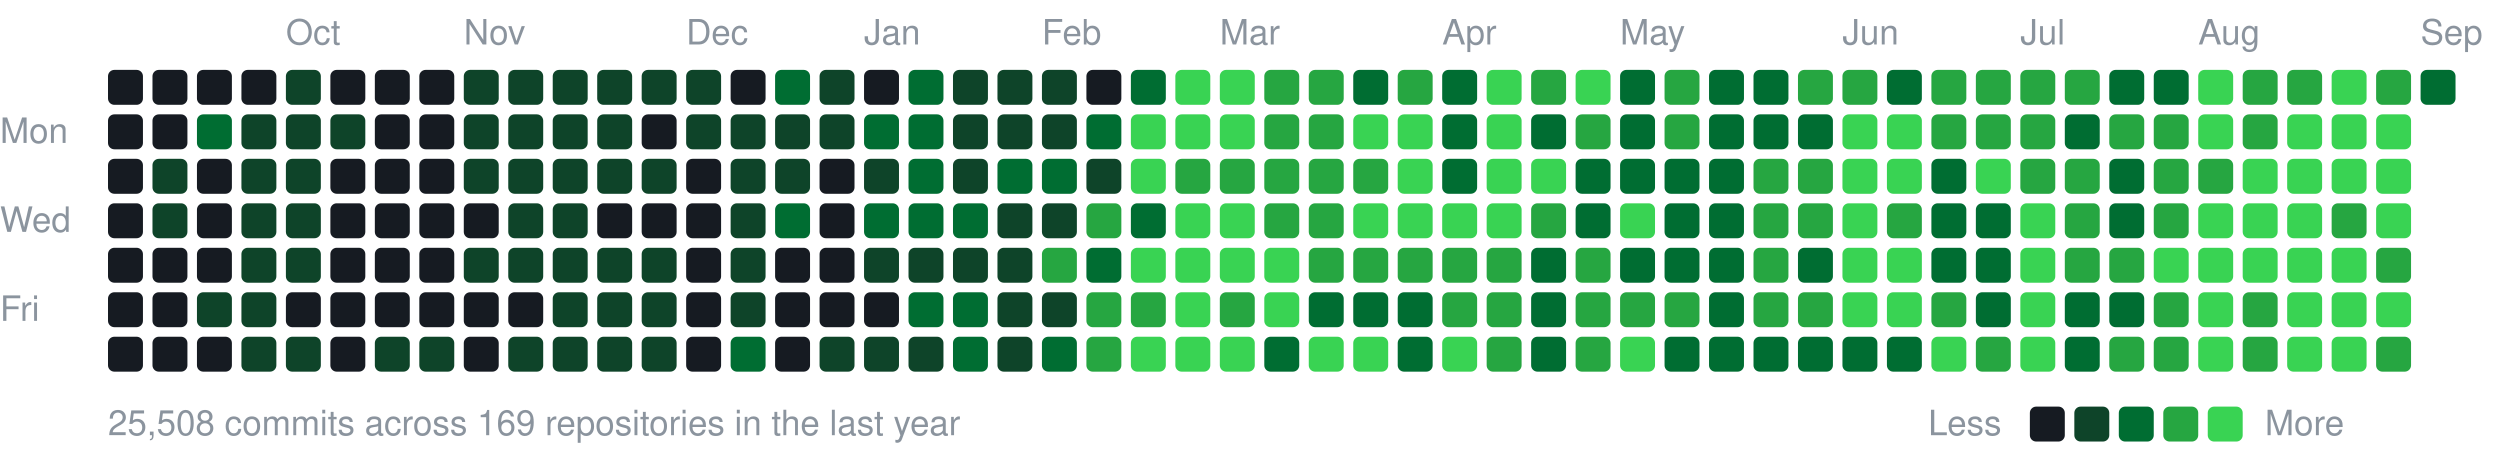
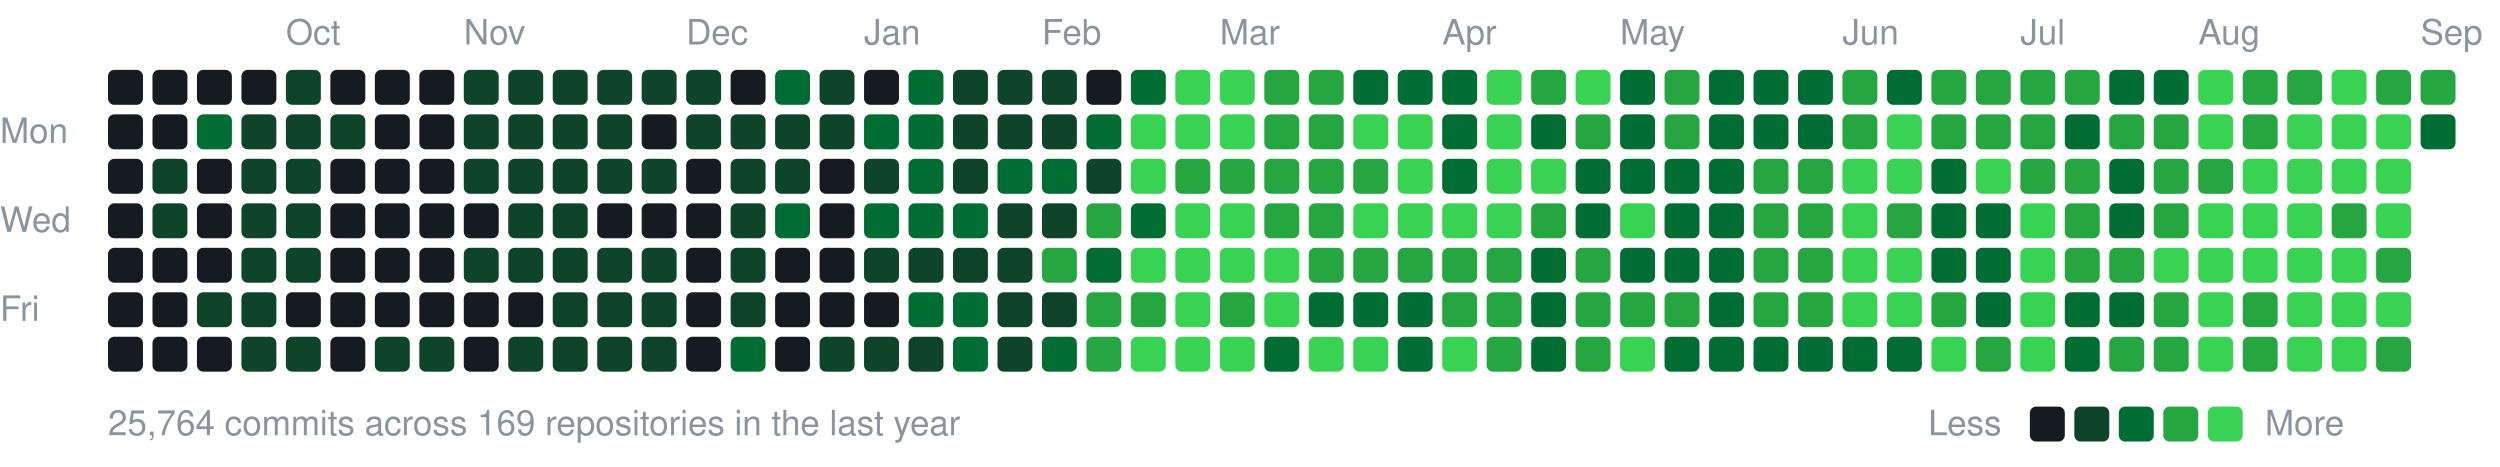
<svg xmlns="http://www.w3.org/2000/svg" width="787" height="147" viewBox="0 0 787 147">
  <style>text{font:11px -apple-system,BlinkMacSystemFont,"Segoe UI",Helvetica,Arial,sans-serif;fill:#8b949e}</style>
  <text x="90" y="14">Oct</text>
  <text x="146" y="14">Nov</text>
  <text x="216" y="14">Dec</text>
  <text x="272" y="14">Jan</text>
  <text x="328" y="14">Feb</text>
  <text x="384" y="14">Mar</text>
  <text x="454" y="14">Apr</text>
  <text x="510" y="14">May</text>
  <text x="580" y="14">Jun</text>
  <text x="636" y="14">Jul</text>
  <text x="692" y="14">Aug</text>
  <text x="762" y="14">Sep</text>
  <text x="0" y="45">Mon</text>
  <text x="0" y="73">Wed</text>
  <text x="0" y="101">Fri</text>
  <rect x="34" y="22" width="11" height="11" rx="2" fill="#161b22" />
  <rect x="34" y="36" width="11" height="11" rx="2" fill="#161b22" />
  <rect x="34" y="50" width="11" height="11" rx="2" fill="#161b22" />
  <rect x="34" y="64" width="11" height="11" rx="2" fill="#161b22" />
  <rect x="34" y="78" width="11" height="11" rx="2" fill="#161b22" />
  <rect x="34" y="92" width="11" height="11" rx="2" fill="#161b22" />
  <rect x="34" y="106" width="11" height="11" rx="2" fill="#161b22" />
  <rect x="48" y="22" width="11" height="11" rx="2" fill="#161b22" />
  <rect x="48" y="36" width="11" height="11" rx="2" fill="#161b22" />
  <rect x="48" y="50" width="11" height="11" rx="2" fill="#0e4429" />
  <rect x="48" y="64" width="11" height="11" rx="2" fill="#0e4429" />
  <rect x="48" y="78" width="11" height="11" rx="2" fill="#161b22" />
  <rect x="48" y="92" width="11" height="11" rx="2" fill="#161b22" />
  <rect x="48" y="106" width="11" height="11" rx="2" fill="#161b22" />
  <rect x="62" y="22" width="11" height="11" rx="2" fill="#161b22" />
  <rect x="62" y="36" width="11" height="11" rx="2" fill="#006d32" />
  <rect x="62" y="50" width="11" height="11" rx="2" fill="#161b22" />
  <rect x="62" y="64" width="11" height="11" rx="2" fill="#161b22" />
  <rect x="62" y="78" width="11" height="11" rx="2" fill="#161b22" />
  <rect x="62" y="92" width="11" height="11" rx="2" fill="#0e4429" />
  <rect x="62" y="106" width="11" height="11" rx="2" fill="#161b22" />
  <rect x="76" y="22" width="11" height="11" rx="2" fill="#161b22" />
  <rect x="76" y="36" width="11" height="11" rx="2" fill="#0e4429" />
  <rect x="76" y="50" width="11" height="11" rx="2" fill="#0e4429" />
  <rect x="76" y="64" width="11" height="11" rx="2" fill="#0e4429" />
  <rect x="76" y="78" width="11" height="11" rx="2" fill="#0e4429" />
  <rect x="76" y="92" width="11" height="11" rx="2" fill="#0e4429" />
  <rect x="76" y="106" width="11" height="11" rx="2" fill="#0e4429" />
  <rect x="90" y="22" width="11" height="11" rx="2" fill="#0e4429" />
  <rect x="90" y="36" width="11" height="11" rx="2" fill="#0e4429" />
  <rect x="90" y="50" width="11" height="11" rx="2" fill="#0e4429" />
  <rect x="90" y="64" width="11" height="11" rx="2" fill="#0e4429" />
  <rect x="90" y="78" width="11" height="11" rx="2" fill="#0e4429" />
  <rect x="90" y="92" width="11" height="11" rx="2" fill="#161b22" />
  <rect x="90" y="106" width="11" height="11" rx="2" fill="#0e4429" />
  <rect x="104" y="22" width="11" height="11" rx="2" fill="#161b22" />
  <rect x="104" y="36" width="11" height="11" rx="2" fill="#0e4429" />
  <rect x="104" y="50" width="11" height="11" rx="2" fill="#161b22" />
  <rect x="104" y="64" width="11" height="11" rx="2" fill="#161b22" />
  <rect x="104" y="78" width="11" height="11" rx="2" fill="#161b22" />
  <rect x="104" y="92" width="11" height="11" rx="2" fill="#161b22" />
  <rect x="104" y="106" width="11" height="11" rx="2" fill="#161b22" />
  <rect x="118" y="22" width="11" height="11" rx="2" fill="#161b22" />
  <rect x="118" y="36" width="11" height="11" rx="2" fill="#161b22" />
  <rect x="118" y="50" width="11" height="11" rx="2" fill="#161b22" />
  <rect x="118" y="64" width="11" height="11" rx="2" fill="#161b22" />
  <rect x="118" y="78" width="11" height="11" rx="2" fill="#161b22" />
  <rect x="118" y="92" width="11" height="11" rx="2" fill="#161b22" />
  <rect x="118" y="106" width="11" height="11" rx="2" fill="#0e4429" />
  <rect x="132" y="22" width="11" height="11" rx="2" fill="#161b22" />
  <rect x="132" y="36" width="11" height="11" rx="2" fill="#161b22" />
  <rect x="132" y="50" width="11" height="11" rx="2" fill="#161b22" />
  <rect x="132" y="64" width="11" height="11" rx="2" fill="#161b22" />
  <rect x="132" y="78" width="11" height="11" rx="2" fill="#161b22" />
  <rect x="132" y="92" width="11" height="11" rx="2" fill="#161b22" />
  <rect x="132" y="106" width="11" height="11" rx="2" fill="#0e4429" />
  <rect x="146" y="22" width="11" height="11" rx="2" fill="#0e4429" />
  <rect x="146" y="36" width="11" height="11" rx="2" fill="#0e4429" />
  <rect x="146" y="50" width="11" height="11" rx="2" fill="#0e4429" />
  <rect x="146" y="64" width="11" height="11" rx="2" fill="#161b22" />
  <rect x="146" y="78" width="11" height="11" rx="2" fill="#0e4429" />
  <rect x="146" y="92" width="11" height="11" rx="2" fill="#161b22" />
  <rect x="146" y="106" width="11" height="11" rx="2" fill="#161b22" />
  <rect x="160" y="22" width="11" height="11" rx="2" fill="#0e4429" />
  <rect x="160" y="36" width="11" height="11" rx="2" fill="#0e4429" />
  <rect x="160" y="50" width="11" height="11" rx="2" fill="#0e4429" />
  <rect x="160" y="64" width="11" height="11" rx="2" fill="#0e4429" />
  <rect x="160" y="78" width="11" height="11" rx="2" fill="#0e4429" />
  <rect x="160" y="92" width="11" height="11" rx="2" fill="#161b22" />
  <rect x="160" y="106" width="11" height="11" rx="2" fill="#0e4429" />
  <rect x="174" y="22" width="11" height="11" rx="2" fill="#0e4429" />
  <rect x="174" y="36" width="11" height="11" rx="2" fill="#0e4429" />
  <rect x="174" y="50" width="11" height="11" rx="2" fill="#0e4429" />
  <rect x="174" y="64" width="11" height="11" rx="2" fill="#0e4429" />
  <rect x="174" y="78" width="11" height="11" rx="2" fill="#0e4429" />
  <rect x="174" y="92" width="11" height="11" rx="2" fill="#0e4429" />
  <rect x="174" y="106" width="11" height="11" rx="2" fill="#0e4429" />
  <rect x="188" y="22" width="11" height="11" rx="2" fill="#0e4429" />
  <rect x="188" y="36" width="11" height="11" rx="2" fill="#0e4429" />
  <rect x="188" y="50" width="11" height="11" rx="2" fill="#0e4429" />
  <rect x="188" y="64" width="11" height="11" rx="2" fill="#161b22" />
  <rect x="188" y="78" width="11" height="11" rx="2" fill="#0e4429" />
  <rect x="188" y="92" width="11" height="11" rx="2" fill="#0e4429" />
  <rect x="188" y="106" width="11" height="11" rx="2" fill="#0e4429" />
  <rect x="202" y="22" width="11" height="11" rx="2" fill="#0e4429" />
  <rect x="202" y="36" width="11" height="11" rx="2" fill="#161b22" />
  <rect x="202" y="50" width="11" height="11" rx="2" fill="#0e4429" />
  <rect x="202" y="64" width="11" height="11" rx="2" fill="#161b22" />
  <rect x="202" y="78" width="11" height="11" rx="2" fill="#0e4429" />
  <rect x="202" y="92" width="11" height="11" rx="2" fill="#0e4429" />
  <rect x="202" y="106" width="11" height="11" rx="2" fill="#0e4429" />
  <rect x="216" y="22" width="11" height="11" rx="2" fill="#0e4429" />
  <rect x="216" y="36" width="11" height="11" rx="2" fill="#0e4429" />
  <rect x="216" y="50" width="11" height="11" rx="2" fill="#161b22" />
  <rect x="216" y="64" width="11" height="11" rx="2" fill="#161b22" />
  <rect x="216" y="78" width="11" height="11" rx="2" fill="#161b22" />
  <rect x="216" y="92" width="11" height="11" rx="2" fill="#161b22" />
  <rect x="216" y="106" width="11" height="11" rx="2" fill="#161b22" />
  <rect x="230" y="22" width="11" height="11" rx="2" fill="#161b22" />
  <rect x="230" y="36" width="11" height="11" rx="2" fill="#0e4429" />
  <rect x="230" y="50" width="11" height="11" rx="2" fill="#0e4429" />
  <rect x="230" y="64" width="11" height="11" rx="2" fill="#0e4429" />
  <rect x="230" y="78" width="11" height="11" rx="2" fill="#0e4429" />
  <rect x="230" y="92" width="11" height="11" rx="2" fill="#0e4429" />
  <rect x="230" y="106" width="11" height="11" rx="2" fill="#006d32" />
  <rect x="244" y="22" width="11" height="11" rx="2" fill="#006d32" />
  <rect x="244" y="36" width="11" height="11" rx="2" fill="#0e4429" />
  <rect x="244" y="50" width="11" height="11" rx="2" fill="#0e4429" />
  <rect x="244" y="64" width="11" height="11" rx="2" fill="#006d32" />
  <rect x="244" y="78" width="11" height="11" rx="2" fill="#161b22" />
  <rect x="244" y="92" width="11" height="11" rx="2" fill="#161b22" />
  <rect x="244" y="106" width="11" height="11" rx="2" fill="#161b22" />
  <rect x="258" y="22" width="11" height="11" rx="2" fill="#0e4429" />
  <rect x="258" y="36" width="11" height="11" rx="2" fill="#0e4429" />
  <rect x="258" y="50" width="11" height="11" rx="2" fill="#161b22" />
  <rect x="258" y="64" width="11" height="11" rx="2" fill="#161b22" />
  <rect x="258" y="78" width="11" height="11" rx="2" fill="#161b22" />
  <rect x="258" y="92" width="11" height="11" rx="2" fill="#161b22" />
  <rect x="258" y="106" width="11" height="11" rx="2" fill="#0e4429" />
  <rect x="272" y="22" width="11" height="11" rx="2" fill="#161b22" />
  <rect x="272" y="36" width="11" height="11" rx="2" fill="#006d32" />
  <rect x="272" y="50" width="11" height="11" rx="2" fill="#0e4429" />
  <rect x="272" y="64" width="11" height="11" rx="2" fill="#006d32" />
  <rect x="272" y="78" width="11" height="11" rx="2" fill="#0e4429" />
  <rect x="272" y="92" width="11" height="11" rx="2" fill="#161b22" />
  <rect x="272" y="106" width="11" height="11" rx="2" fill="#0e4429" />
  <rect x="286" y="22" width="11" height="11" rx="2" fill="#006d32" />
  <rect x="286" y="36" width="11" height="11" rx="2" fill="#006d32" />
  <rect x="286" y="50" width="11" height="11" rx="2" fill="#006d32" />
  <rect x="286" y="64" width="11" height="11" rx="2" fill="#006d32" />
  <rect x="286" y="78" width="11" height="11" rx="2" fill="#0e4429" />
  <rect x="286" y="92" width="11" height="11" rx="2" fill="#006d32" />
  <rect x="286" y="106" width="11" height="11" rx="2" fill="#0e4429" />
  <rect x="300" y="22" width="11" height="11" rx="2" fill="#0e4429" />
  <rect x="300" y="36" width="11" height="11" rx="2" fill="#0e4429" />
  <rect x="300" y="50" width="11" height="11" rx="2" fill="#0e4429" />
  <rect x="300" y="64" width="11" height="11" rx="2" fill="#006d32" />
  <rect x="300" y="78" width="11" height="11" rx="2" fill="#0e4429" />
  <rect x="300" y="92" width="11" height="11" rx="2" fill="#006d32" />
  <rect x="300" y="106" width="11" height="11" rx="2" fill="#006d32" />
  <rect x="314" y="22" width="11" height="11" rx="2" fill="#0e4429" />
  <rect x="314" y="36" width="11" height="11" rx="2" fill="#0e4429" />
  <rect x="314" y="50" width="11" height="11" rx="2" fill="#006d32" />
  <rect x="314" y="64" width="11" height="11" rx="2" fill="#0e4429" />
  <rect x="314" y="78" width="11" height="11" rx="2" fill="#0e4429" />
  <rect x="314" y="92" width="11" height="11" rx="2" fill="#0e4429" />
  <rect x="314" y="106" width="11" height="11" rx="2" fill="#0e4429" />
  <rect x="328" y="22" width="11" height="11" rx="2" fill="#0e4429" />
  <rect x="328" y="36" width="11" height="11" rx="2" fill="#0e4429" />
  <rect x="328" y="50" width="11" height="11" rx="2" fill="#006d32" />
  <rect x="328" y="64" width="11" height="11" rx="2" fill="#0e4429" />
  <rect x="328" y="78" width="11" height="11" rx="2" fill="#26a641" />
  <rect x="328" y="92" width="11" height="11" rx="2" fill="#0e4429" />
  <rect x="328" y="106" width="11" height="11" rx="2" fill="#006d32" />
  <rect x="342" y="22" width="11" height="11" rx="2" fill="#161b22" />
  <rect x="342" y="36" width="11" height="11" rx="2" fill="#006d32" />
  <rect x="342" y="50" width="11" height="11" rx="2" fill="#0e4429" />
  <rect x="342" y="64" width="11" height="11" rx="2" fill="#26a641" />
  <rect x="342" y="78" width="11" height="11" rx="2" fill="#006d32" />
  <rect x="342" y="92" width="11" height="11" rx="2" fill="#26a641" />
  <rect x="342" y="106" width="11" height="11" rx="2" fill="#26a641" />
  <rect x="356" y="22" width="11" height="11" rx="2" fill="#006d32" />
  <rect x="356" y="36" width="11" height="11" rx="2" fill="#39d353" />
  <rect x="356" y="50" width="11" height="11" rx="2" fill="#39d353" />
  <rect x="356" y="64" width="11" height="11" rx="2" fill="#006d32" />
  <rect x="356" y="78" width="11" height="11" rx="2" fill="#39d353" />
  <rect x="356" y="92" width="11" height="11" rx="2" fill="#26a641" />
  <rect x="356" y="106" width="11" height="11" rx="2" fill="#39d353" />
  <rect x="370" y="22" width="11" height="11" rx="2" fill="#39d353" />
  <rect x="370" y="36" width="11" height="11" rx="2" fill="#39d353" />
  <rect x="370" y="50" width="11" height="11" rx="2" fill="#26a641" />
  <rect x="370" y="64" width="11" height="11" rx="2" fill="#39d353" />
  <rect x="370" y="78" width="11" height="11" rx="2" fill="#39d353" />
  <rect x="370" y="92" width="11" height="11" rx="2" fill="#39d353" />
  <rect x="370" y="106" width="11" height="11" rx="2" fill="#39d353" />
  <rect x="384" y="22" width="11" height="11" rx="2" fill="#39d353" />
  <rect x="384" y="36" width="11" height="11" rx="2" fill="#39d353" />
  <rect x="384" y="50" width="11" height="11" rx="2" fill="#26a641" />
  <rect x="384" y="64" width="11" height="11" rx="2" fill="#39d353" />
  <rect x="384" y="78" width="11" height="11" rx="2" fill="#39d353" />
  <rect x="384" y="92" width="11" height="11" rx="2" fill="#26a641" />
  <rect x="384" y="106" width="11" height="11" rx="2" fill="#39d353" />
  <rect x="398" y="22" width="11" height="11" rx="2" fill="#26a641" />
  <rect x="398" y="36" width="11" height="11" rx="2" fill="#26a641" />
  <rect x="398" y="50" width="11" height="11" rx="2" fill="#26a641" />
  <rect x="398" y="64" width="11" height="11" rx="2" fill="#26a641" />
  <rect x="398" y="78" width="11" height="11" rx="2" fill="#39d353" />
  <rect x="398" y="92" width="11" height="11" rx="2" fill="#39d353" />
  <rect x="398" y="106" width="11" height="11" rx="2" fill="#006d32" />
  <rect x="412" y="22" width="11" height="11" rx="2" fill="#26a641" />
  <rect x="412" y="36" width="11" height="11" rx="2" fill="#26a641" />
  <rect x="412" y="50" width="11" height="11" rx="2" fill="#26a641" />
  <rect x="412" y="64" width="11" height="11" rx="2" fill="#26a641" />
  <rect x="412" y="78" width="11" height="11" rx="2" fill="#26a641" />
  <rect x="412" y="92" width="11" height="11" rx="2" fill="#006d32" />
  <rect x="412" y="106" width="11" height="11" rx="2" fill="#39d353" />
  <rect x="426" y="22" width="11" height="11" rx="2" fill="#006d32" />
  <rect x="426" y="36" width="11" height="11" rx="2" fill="#39d353" />
  <rect x="426" y="50" width="11" height="11" rx="2" fill="#26a641" />
  <rect x="426" y="64" width="11" height="11" rx="2" fill="#39d353" />
  <rect x="426" y="78" width="11" height="11" rx="2" fill="#26a641" />
  <rect x="426" y="92" width="11" height="11" rx="2" fill="#006d32" />
  <rect x="426" y="106" width="11" height="11" rx="2" fill="#39d353" />
-   <rect x="440" y="22" width="11" height="11" rx="2" fill="#26a641" />
+   <rect x="440" y="22" width="11" height="11" rx="2" fill="#006d32" />
  <rect x="440" y="36" width="11" height="11" rx="2" fill="#39d353" />
  <rect x="440" y="50" width="11" height="11" rx="2" fill="#39d353" />
  <rect x="440" y="64" width="11" height="11" rx="2" fill="#39d353" />
  <rect x="440" y="78" width="11" height="11" rx="2" fill="#26a641" />
  <rect x="440" y="92" width="11" height="11" rx="2" fill="#006d32" />
  <rect x="440" y="106" width="11" height="11" rx="2" fill="#006d32" />
  <rect x="454" y="22" width="11" height="11" rx="2" fill="#006d32" />
  <rect x="454" y="36" width="11" height="11" rx="2" fill="#006d32" />
  <rect x="454" y="50" width="11" height="11" rx="2" fill="#006d32" />
  <rect x="454" y="64" width="11" height="11" rx="2" fill="#39d353" />
  <rect x="454" y="78" width="11" height="11" rx="2" fill="#26a641" />
  <rect x="454" y="92" width="11" height="11" rx="2" fill="#26a641" />
  <rect x="454" y="106" width="11" height="11" rx="2" fill="#39d353" />
  <rect x="468" y="22" width="11" height="11" rx="2" fill="#39d353" />
  <rect x="468" y="36" width="11" height="11" rx="2" fill="#39d353" />
  <rect x="468" y="50" width="11" height="11" rx="2" fill="#39d353" />
  <rect x="468" y="64" width="11" height="11" rx="2" fill="#39d353" />
  <rect x="468" y="78" width="11" height="11" rx="2" fill="#26a641" />
  <rect x="468" y="92" width="11" height="11" rx="2" fill="#26a641" />
  <rect x="468" y="106" width="11" height="11" rx="2" fill="#26a641" />
  <rect x="482" y="22" width="11" height="11" rx="2" fill="#26a641" />
  <rect x="482" y="36" width="11" height="11" rx="2" fill="#006d32" />
  <rect x="482" y="50" width="11" height="11" rx="2" fill="#39d353" />
  <rect x="482" y="64" width="11" height="11" rx="2" fill="#26a641" />
  <rect x="482" y="78" width="11" height="11" rx="2" fill="#006d32" />
  <rect x="482" y="92" width="11" height="11" rx="2" fill="#006d32" />
  <rect x="482" y="106" width="11" height="11" rx="2" fill="#006d32" />
  <rect x="496" y="22" width="11" height="11" rx="2" fill="#39d353" />
  <rect x="496" y="36" width="11" height="11" rx="2" fill="#26a641" />
  <rect x="496" y="50" width="11" height="11" rx="2" fill="#006d32" />
  <rect x="496" y="64" width="11" height="11" rx="2" fill="#006d32" />
  <rect x="496" y="78" width="11" height="11" rx="2" fill="#26a641" />
  <rect x="496" y="92" width="11" height="11" rx="2" fill="#26a641" />
  <rect x="496" y="106" width="11" height="11" rx="2" fill="#26a641" />
  <rect x="510" y="22" width="11" height="11" rx="2" fill="#006d32" />
  <rect x="510" y="36" width="11" height="11" rx="2" fill="#006d32" />
  <rect x="510" y="50" width="11" height="11" rx="2" fill="#006d32" />
  <rect x="510" y="64" width="11" height="11" rx="2" fill="#39d353" />
  <rect x="510" y="78" width="11" height="11" rx="2" fill="#006d32" />
  <rect x="510" y="92" width="11" height="11" rx="2" fill="#26a641" />
  <rect x="510" y="106" width="11" height="11" rx="2" fill="#39d353" />
  <rect x="524" y="22" width="11" height="11" rx="2" fill="#26a641" />
  <rect x="524" y="36" width="11" height="11" rx="2" fill="#26a641" />
  <rect x="524" y="50" width="11" height="11" rx="2" fill="#006d32" />
  <rect x="524" y="64" width="11" height="11" rx="2" fill="#006d32" />
  <rect x="524" y="78" width="11" height="11" rx="2" fill="#006d32" />
  <rect x="524" y="92" width="11" height="11" rx="2" fill="#26a641" />
  <rect x="524" y="106" width="11" height="11" rx="2" fill="#006d32" />
  <rect x="538" y="22" width="11" height="11" rx="2" fill="#006d32" />
  <rect x="538" y="36" width="11" height="11" rx="2" fill="#006d32" />
  <rect x="538" y="50" width="11" height="11" rx="2" fill="#006d32" />
  <rect x="538" y="64" width="11" height="11" rx="2" fill="#006d32" />
  <rect x="538" y="78" width="11" height="11" rx="2" fill="#006d32" />
  <rect x="538" y="92" width="11" height="11" rx="2" fill="#006d32" />
  <rect x="538" y="106" width="11" height="11" rx="2" fill="#006d32" />
  <rect x="552" y="22" width="11" height="11" rx="2" fill="#006d32" />
  <rect x="552" y="36" width="11" height="11" rx="2" fill="#006d32" />
  <rect x="552" y="50" width="11" height="11" rx="2" fill="#26a641" />
  <rect x="552" y="64" width="11" height="11" rx="2" fill="#26a641" />
  <rect x="552" y="78" width="11" height="11" rx="2" fill="#26a641" />
  <rect x="552" y="92" width="11" height="11" rx="2" fill="#26a641" />
  <rect x="552" y="106" width="11" height="11" rx="2" fill="#006d32" />
-   <rect x="566" y="22" width="11" height="11" rx="2" fill="#26a641" />
+   <rect x="566" y="22" width="11" height="11" rx="2" fill="#006d32" />
  <rect x="566" y="36" width="11" height="11" rx="2" fill="#006d32" />
  <rect x="566" y="50" width="11" height="11" rx="2" fill="#26a641" />
  <rect x="566" y="64" width="11" height="11" rx="2" fill="#26a641" />
-   <rect x="566" y="78" width="11" height="11" rx="2" fill="#006d32" />
+   <rect x="566" y="78" width="11" height="11" rx="2" fill="#26a641" />
  <rect x="566" y="92" width="11" height="11" rx="2" fill="#26a641" />
  <rect x="566" y="106" width="11" height="11" rx="2" fill="#006d32" />
  <rect x="580" y="22" width="11" height="11" rx="2" fill="#26a641" />
-   <rect x="580" y="36" width="11" height="11" rx="2" fill="#39d353" />
+   <rect x="580" y="36" width="11" height="11" rx="2" fill="#26a641" />
  <rect x="580" y="50" width="11" height="11" rx="2" fill="#39d353" />
  <rect x="580" y="64" width="11" height="11" rx="2" fill="#39d353" />
  <rect x="580" y="78" width="11" height="11" rx="2" fill="#39d353" />
  <rect x="580" y="92" width="11" height="11" rx="2" fill="#39d353" />
  <rect x="580" y="106" width="11" height="11" rx="2" fill="#006d32" />
  <rect x="594" y="22" width="11" height="11" rx="2" fill="#006d32" />
  <rect x="594" y="36" width="11" height="11" rx="2" fill="#39d353" />
  <rect x="594" y="50" width="11" height="11" rx="2" fill="#39d353" />
  <rect x="594" y="64" width="11" height="11" rx="2" fill="#26a641" />
  <rect x="594" y="78" width="11" height="11" rx="2" fill="#39d353" />
  <rect x="594" y="92" width="11" height="11" rx="2" fill="#39d353" />
  <rect x="594" y="106" width="11" height="11" rx="2" fill="#006d32" />
  <rect x="608" y="22" width="11" height="11" rx="2" fill="#26a641" />
  <rect x="608" y="36" width="11" height="11" rx="2" fill="#26a641" />
  <rect x="608" y="50" width="11" height="11" rx="2" fill="#006d32" />
  <rect x="608" y="64" width="11" height="11" rx="2" fill="#006d32" />
  <rect x="608" y="78" width="11" height="11" rx="2" fill="#006d32" />
  <rect x="608" y="92" width="11" height="11" rx="2" fill="#26a641" />
  <rect x="608" y="106" width="11" height="11" rx="2" fill="#39d353" />
  <rect x="622" y="22" width="11" height="11" rx="2" fill="#26a641" />
  <rect x="622" y="36" width="11" height="11" rx="2" fill="#26a641" />
  <rect x="622" y="50" width="11" height="11" rx="2" fill="#39d353" />
  <rect x="622" y="64" width="11" height="11" rx="2" fill="#006d32" />
  <rect x="622" y="78" width="11" height="11" rx="2" fill="#006d32" />
  <rect x="622" y="92" width="11" height="11" rx="2" fill="#006d32" />
  <rect x="622" y="106" width="11" height="11" rx="2" fill="#26a641" />
  <rect x="636" y="22" width="11" height="11" rx="2" fill="#26a641" />
  <rect x="636" y="36" width="11" height="11" rx="2" fill="#26a641" />
  <rect x="636" y="50" width="11" height="11" rx="2" fill="#26a641" />
  <rect x="636" y="64" width="11" height="11" rx="2" fill="#39d353" />
  <rect x="636" y="78" width="11" height="11" rx="2" fill="#39d353" />
  <rect x="636" y="92" width="11" height="11" rx="2" fill="#39d353" />
  <rect x="636" y="106" width="11" height="11" rx="2" fill="#39d353" />
  <rect x="650" y="22" width="11" height="11" rx="2" fill="#26a641" />
  <rect x="650" y="36" width="11" height="11" rx="2" fill="#006d32" />
  <rect x="650" y="50" width="11" height="11" rx="2" fill="#26a641" />
  <rect x="650" y="64" width="11" height="11" rx="2" fill="#26a641" />
  <rect x="650" y="78" width="11" height="11" rx="2" fill="#26a641" />
  <rect x="650" y="92" width="11" height="11" rx="2" fill="#006d32" />
  <rect x="650" y="106" width="11" height="11" rx="2" fill="#006d32" />
  <rect x="664" y="22" width="11" height="11" rx="2" fill="#006d32" />
  <rect x="664" y="36" width="11" height="11" rx="2" fill="#26a641" />
  <rect x="664" y="50" width="11" height="11" rx="2" fill="#006d32" />
  <rect x="664" y="64" width="11" height="11" rx="2" fill="#006d32" />
  <rect x="664" y="78" width="11" height="11" rx="2" fill="#26a641" />
  <rect x="664" y="92" width="11" height="11" rx="2" fill="#006d32" />
  <rect x="664" y="106" width="11" height="11" rx="2" fill="#26a641" />
  <rect x="678" y="22" width="11" height="11" rx="2" fill="#006d32" />
  <rect x="678" y="36" width="11" height="11" rx="2" fill="#26a641" />
  <rect x="678" y="50" width="11" height="11" rx="2" fill="#26a641" />
  <rect x="678" y="64" width="11" height="11" rx="2" fill="#26a641" />
  <rect x="678" y="78" width="11" height="11" rx="2" fill="#39d353" />
  <rect x="678" y="92" width="11" height="11" rx="2" fill="#26a641" />
  <rect x="678" y="106" width="11" height="11" rx="2" fill="#26a641" />
  <rect x="692" y="22" width="11" height="11" rx="2" fill="#39d353" />
  <rect x="692" y="36" width="11" height="11" rx="2" fill="#39d353" />
  <rect x="692" y="50" width="11" height="11" rx="2" fill="#26a641" />
  <rect x="692" y="64" width="11" height="11" rx="2" fill="#39d353" />
  <rect x="692" y="78" width="11" height="11" rx="2" fill="#39d353" />
  <rect x="692" y="92" width="11" height="11" rx="2" fill="#39d353" />
  <rect x="692" y="106" width="11" height="11" rx="2" fill="#39d353" />
  <rect x="706" y="22" width="11" height="11" rx="2" fill="#26a641" />
  <rect x="706" y="36" width="11" height="11" rx="2" fill="#26a641" />
  <rect x="706" y="50" width="11" height="11" rx="2" fill="#39d353" />
  <rect x="706" y="64" width="11" height="11" rx="2" fill="#39d353" />
  <rect x="706" y="78" width="11" height="11" rx="2" fill="#39d353" />
  <rect x="706" y="92" width="11" height="11" rx="2" fill="#26a641" />
  <rect x="706" y="106" width="11" height="11" rx="2" fill="#26a641" />
  <rect x="720" y="22" width="11" height="11" rx="2" fill="#26a641" />
  <rect x="720" y="36" width="11" height="11" rx="2" fill="#39d353" />
  <rect x="720" y="50" width="11" height="11" rx="2" fill="#39d353" />
  <rect x="720" y="64" width="11" height="11" rx="2" fill="#39d353" />
  <rect x="720" y="78" width="11" height="11" rx="2" fill="#39d353" />
  <rect x="720" y="92" width="11" height="11" rx="2" fill="#39d353" />
  <rect x="720" y="106" width="11" height="11" rx="2" fill="#39d353" />
  <rect x="734" y="22" width="11" height="11" rx="2" fill="#39d353" />
  <rect x="734" y="36" width="11" height="11" rx="2" fill="#39d353" />
  <rect x="734" y="50" width="11" height="11" rx="2" fill="#39d353" />
  <rect x="734" y="64" width="11" height="11" rx="2" fill="#26a641" />
  <rect x="734" y="78" width="11" height="11" rx="2" fill="#39d353" />
  <rect x="734" y="92" width="11" height="11" rx="2" fill="#39d353" />
  <rect x="734" y="106" width="11" height="11" rx="2" fill="#39d353" />
  <rect x="748" y="22" width="11" height="11" rx="2" fill="#26a641" />
  <rect x="748" y="36" width="11" height="11" rx="2" fill="#39d353" />
  <rect x="748" y="50" width="11" height="11" rx="2" fill="#39d353" />
  <rect x="748" y="64" width="11" height="11" rx="2" fill="#39d353" />
  <rect x="748" y="78" width="11" height="11" rx="2" fill="#26a641" />
  <rect x="748" y="92" width="11" height="11" rx="2" fill="#39d353" />
  <rect x="748" y="106" width="11" height="11" rx="2" fill="#26a641" />
-   <rect x="762" y="22" width="11" height="11" rx="2" fill="#006d32" />
-   <text x="34" y="137">25,508 commits across 169 repositories in the last year</text>
+   <rect x="762" y="22" width="11" height="11" rx="2" fill="#26a641" />
+   <rect x="762" y="36" width="11" height="11" rx="2" fill="#006d32" />
+   <text x="34" y="137">25,764 commits across 169 repositories in the last year</text>
  <text x="607" y="137">Less</text>
  <rect x="639" y="128" width="11" height="11" rx="2" fill="#161b22" />
  <rect x="653" y="128" width="11" height="11" rx="2" fill="#0e4429" />
  <rect x="667" y="128" width="11" height="11" rx="2" fill="#006d32" />
  <rect x="681" y="128" width="11" height="11" rx="2" fill="#26a641" />
  <rect x="695" y="128" width="11" height="11" rx="2" fill="#39d353" />
  <text x="713" y="137">More</text>
</svg>
